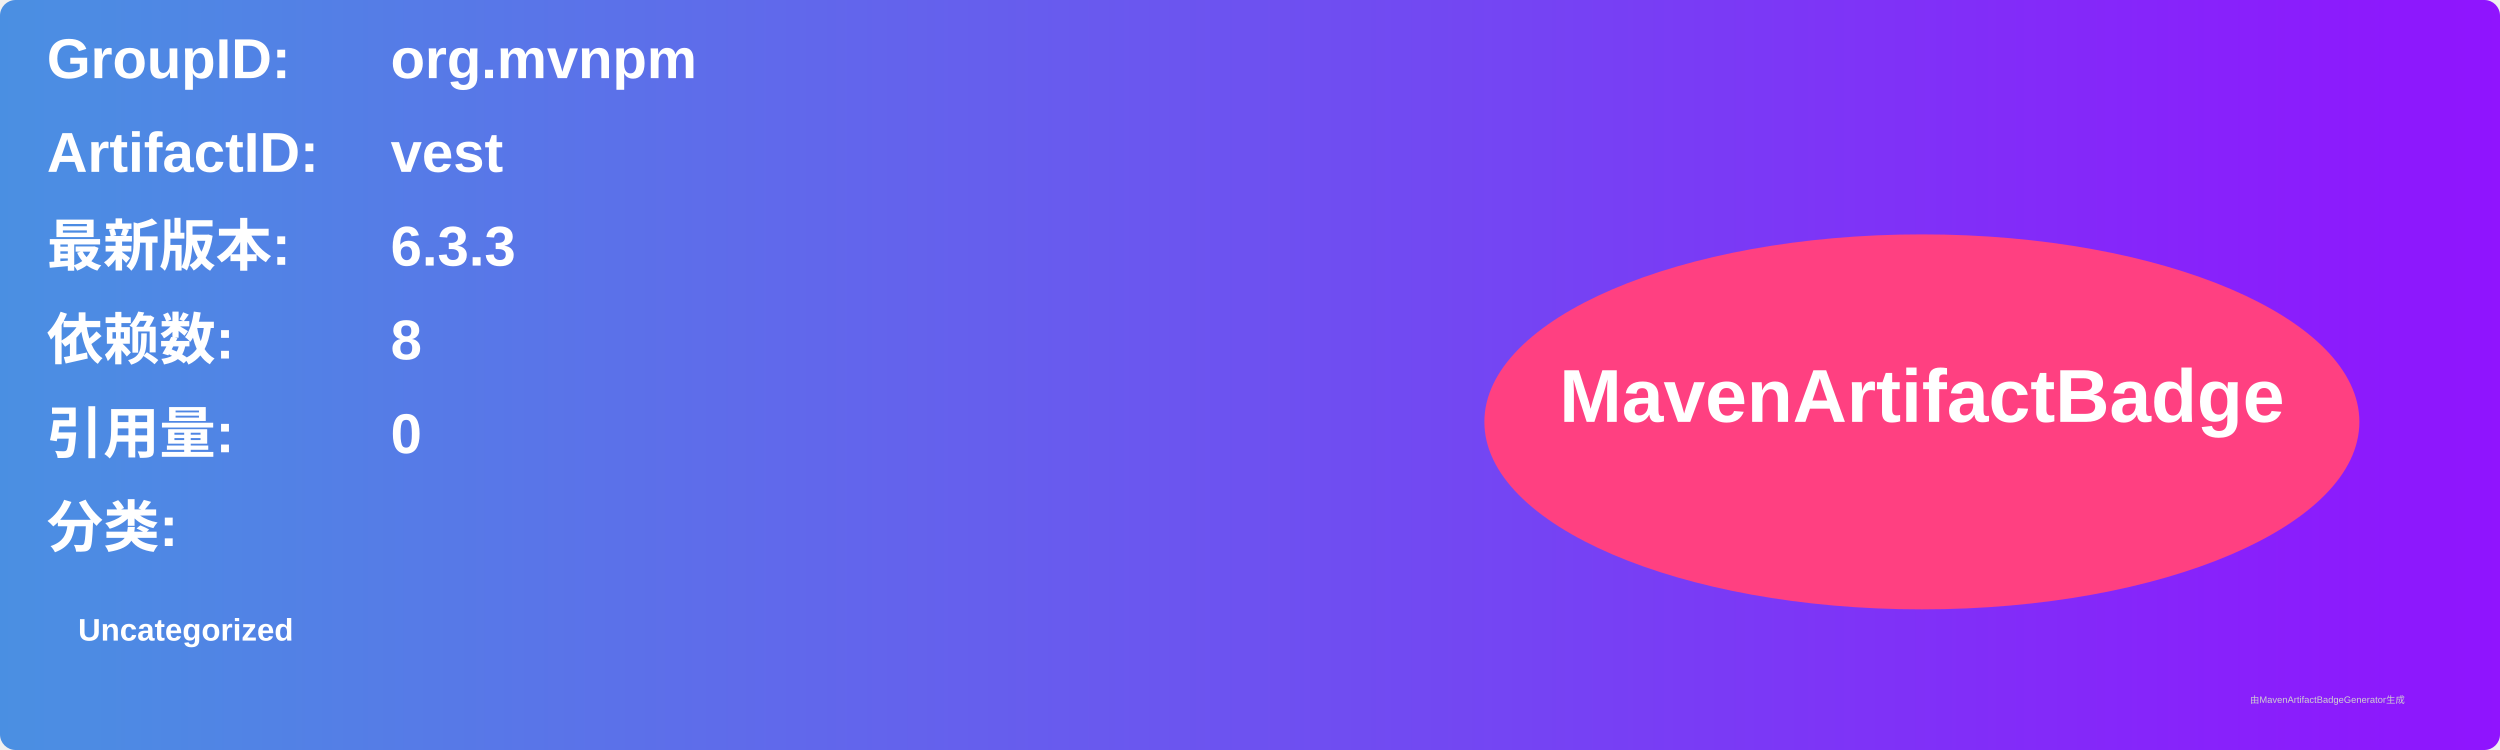
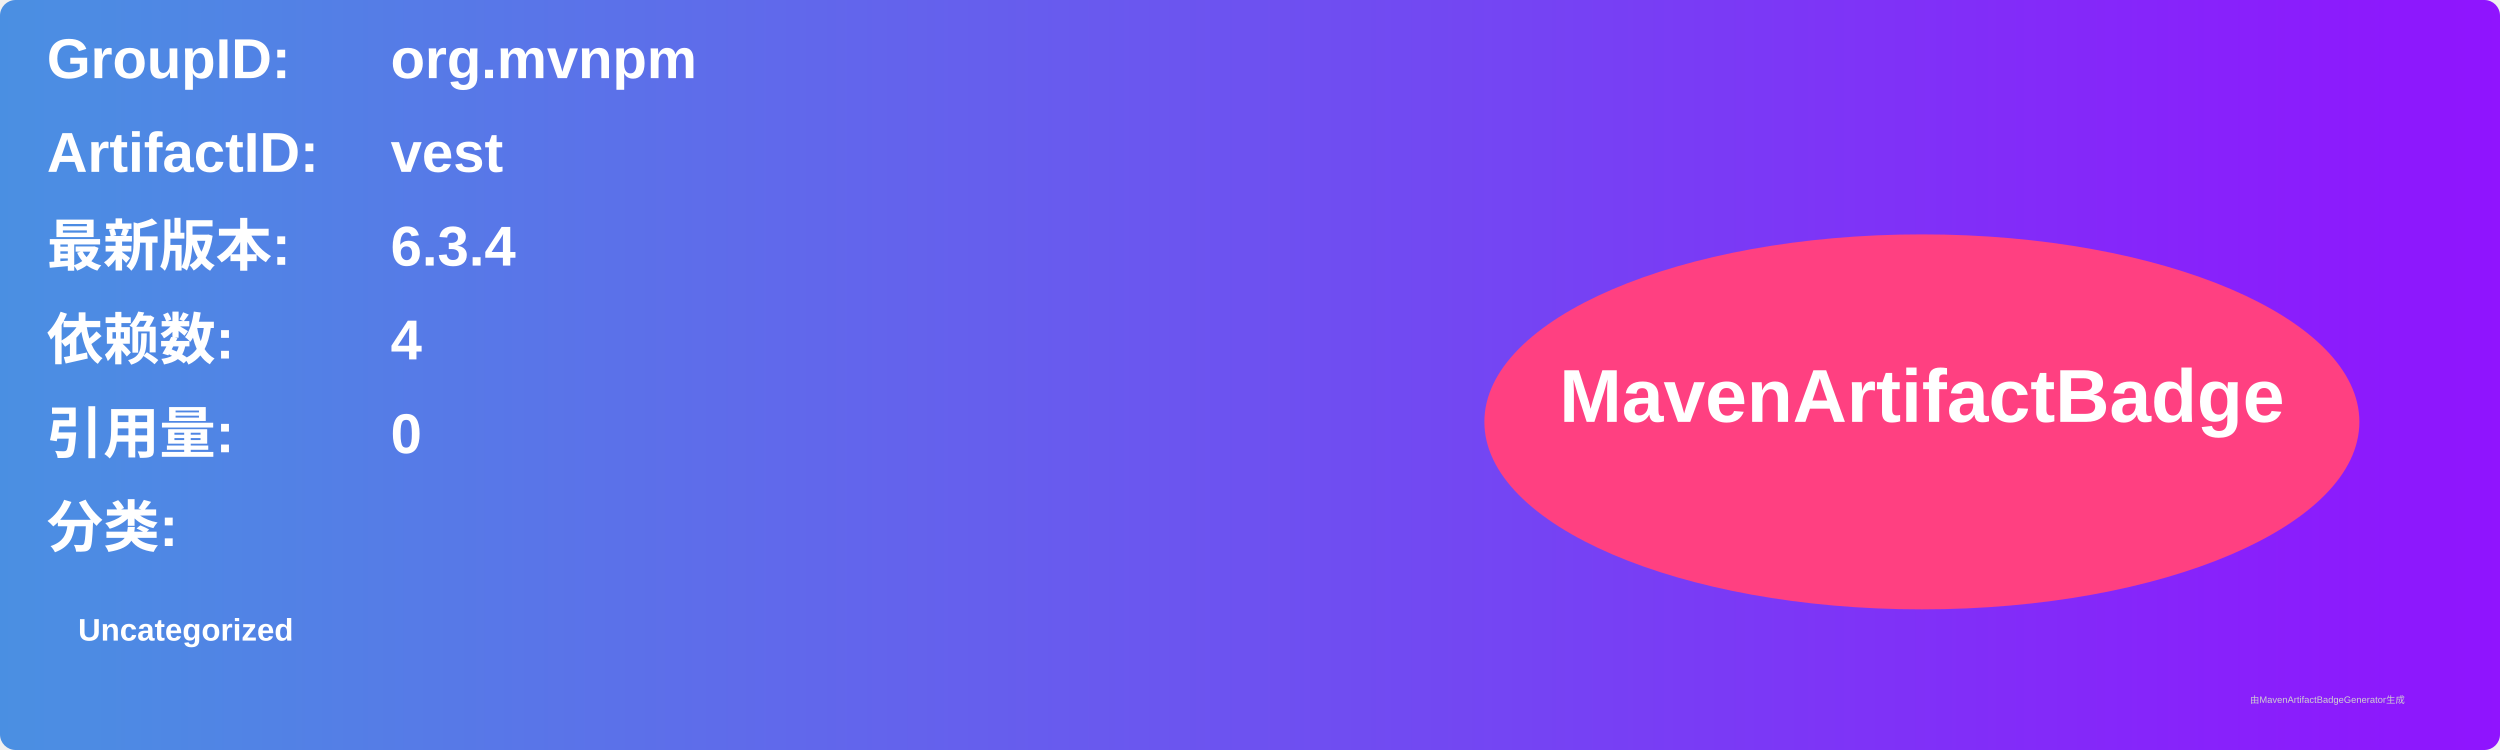
<svg xmlns="http://www.w3.org/2000/svg" width="800" height="240" viewBox="0 0 800 240">
  <linearGradient id="grad" x1="0%" y1="0%" x2="100%" y2="0%">
    <stop offset="0%" stop-color="#4a90e2" />
    <stop offset="100%" stop-color="#9013fe" />
  </linearGradient>
  <rect width="100%" height="100%" rx="5" ry="5" fill="url(#grad)" />
  <g transform="translate(15, 15)">
    <text x="0" y="10" font-family="Arial" font-size="18" fill="white" font-weight="bold" width="260">GroupID:</text>
    <text x="110" y="10" font-family="Arial" font-size="18" fill="white" font-weight="bold" width="460">org.mvnpm</text>
    <text x="0" y="40" font-family="Arial" font-size="18" fill="white" font-weight="bold" width="260">ArtifactID:</text>
    <text x="110" y="40" font-family="Arial" font-size="18" fill="white" font-weight="bold" width="460">vest</text>
    <text x="0" y="70" font-family="Arial" font-size="18" fill="white" font-weight="bold">最新版本:</text>
    <text x="110" y="70" font-family="Arial" font-size="18" fill="white" font-weight="bold">
-       <tspan font-weight="bold">6.3.3</tspan>
+       <tspan font-weight="bold">6.3.4</tspan>
    </text>
    <text x="0" y="100" font-family="Arial" font-size="18" fill="white" font-weight="bold">依赖数: </text>
    <text x="110" y="100" font-family="Arial" font-size="18" fill="white">
-       <tspan font-weight="bold">8</tspan>
+       <tspan font-weight="bold">4</tspan>
    </text>
    <text x="0" y="130" font-family="Arial" font-size="18" fill="white" font-weight="bold">引用量: </text>
    <text x="110" y="130" font-family="Arial" font-size="18" fill="white">
      <tspan font-weight="bold">0</tspan>
    </text>
    <text x="0" y="160" font-family="Arial" font-size="18" fill="white" font-weight="bold">分类:</text>
    <text x="10" y="190" font-family="Arial" font-size="10" fill="white">
      <tspan font-weight="bold">Uncategorized</tspan>
    </text>
    <ellipse cx="600" cy="120" rx="140" ry="60" fill="#ff4081" />
    <text x="600" y="120" text-anchor="middle" font-family="Arial" font-size="24" fill="white" font-weight="bold">MavenArtifactBadge</text>
  </g>
  <text x="720" y="225" font-family="Arial" font-size="3" fill="#d0d0d0">由MavenArtifactBadgeGenerator生成</text>
</svg>
